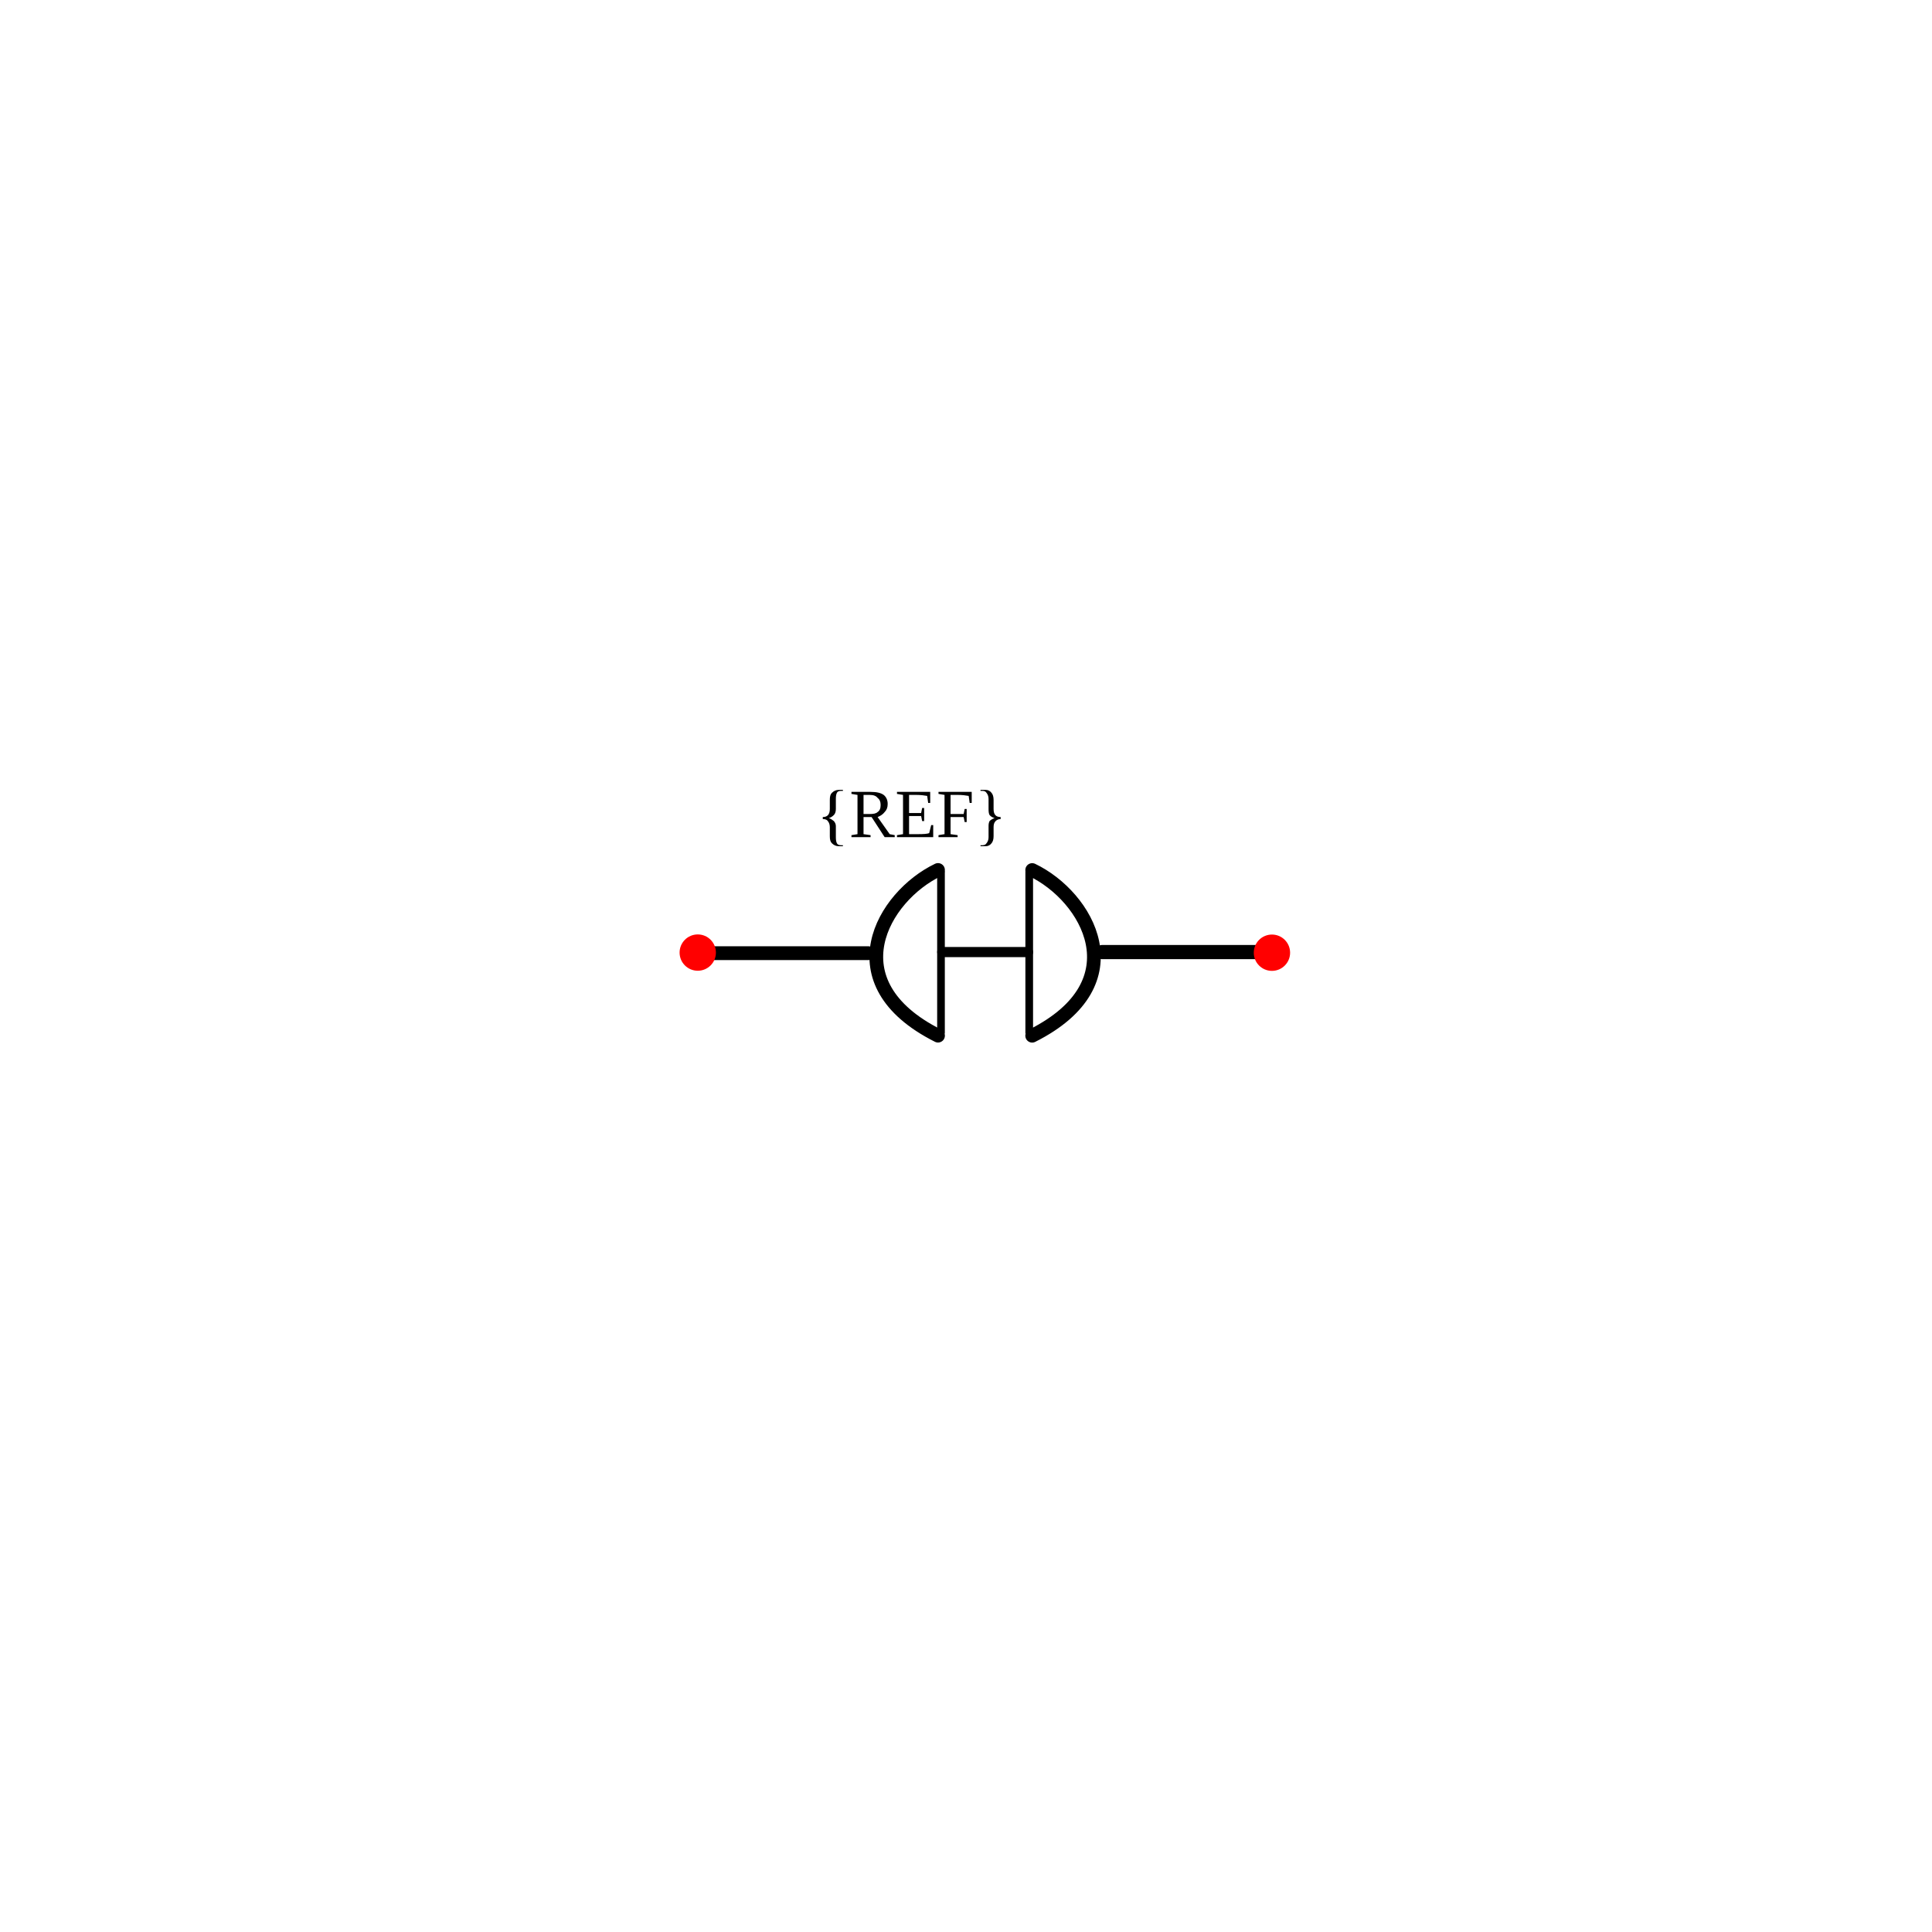
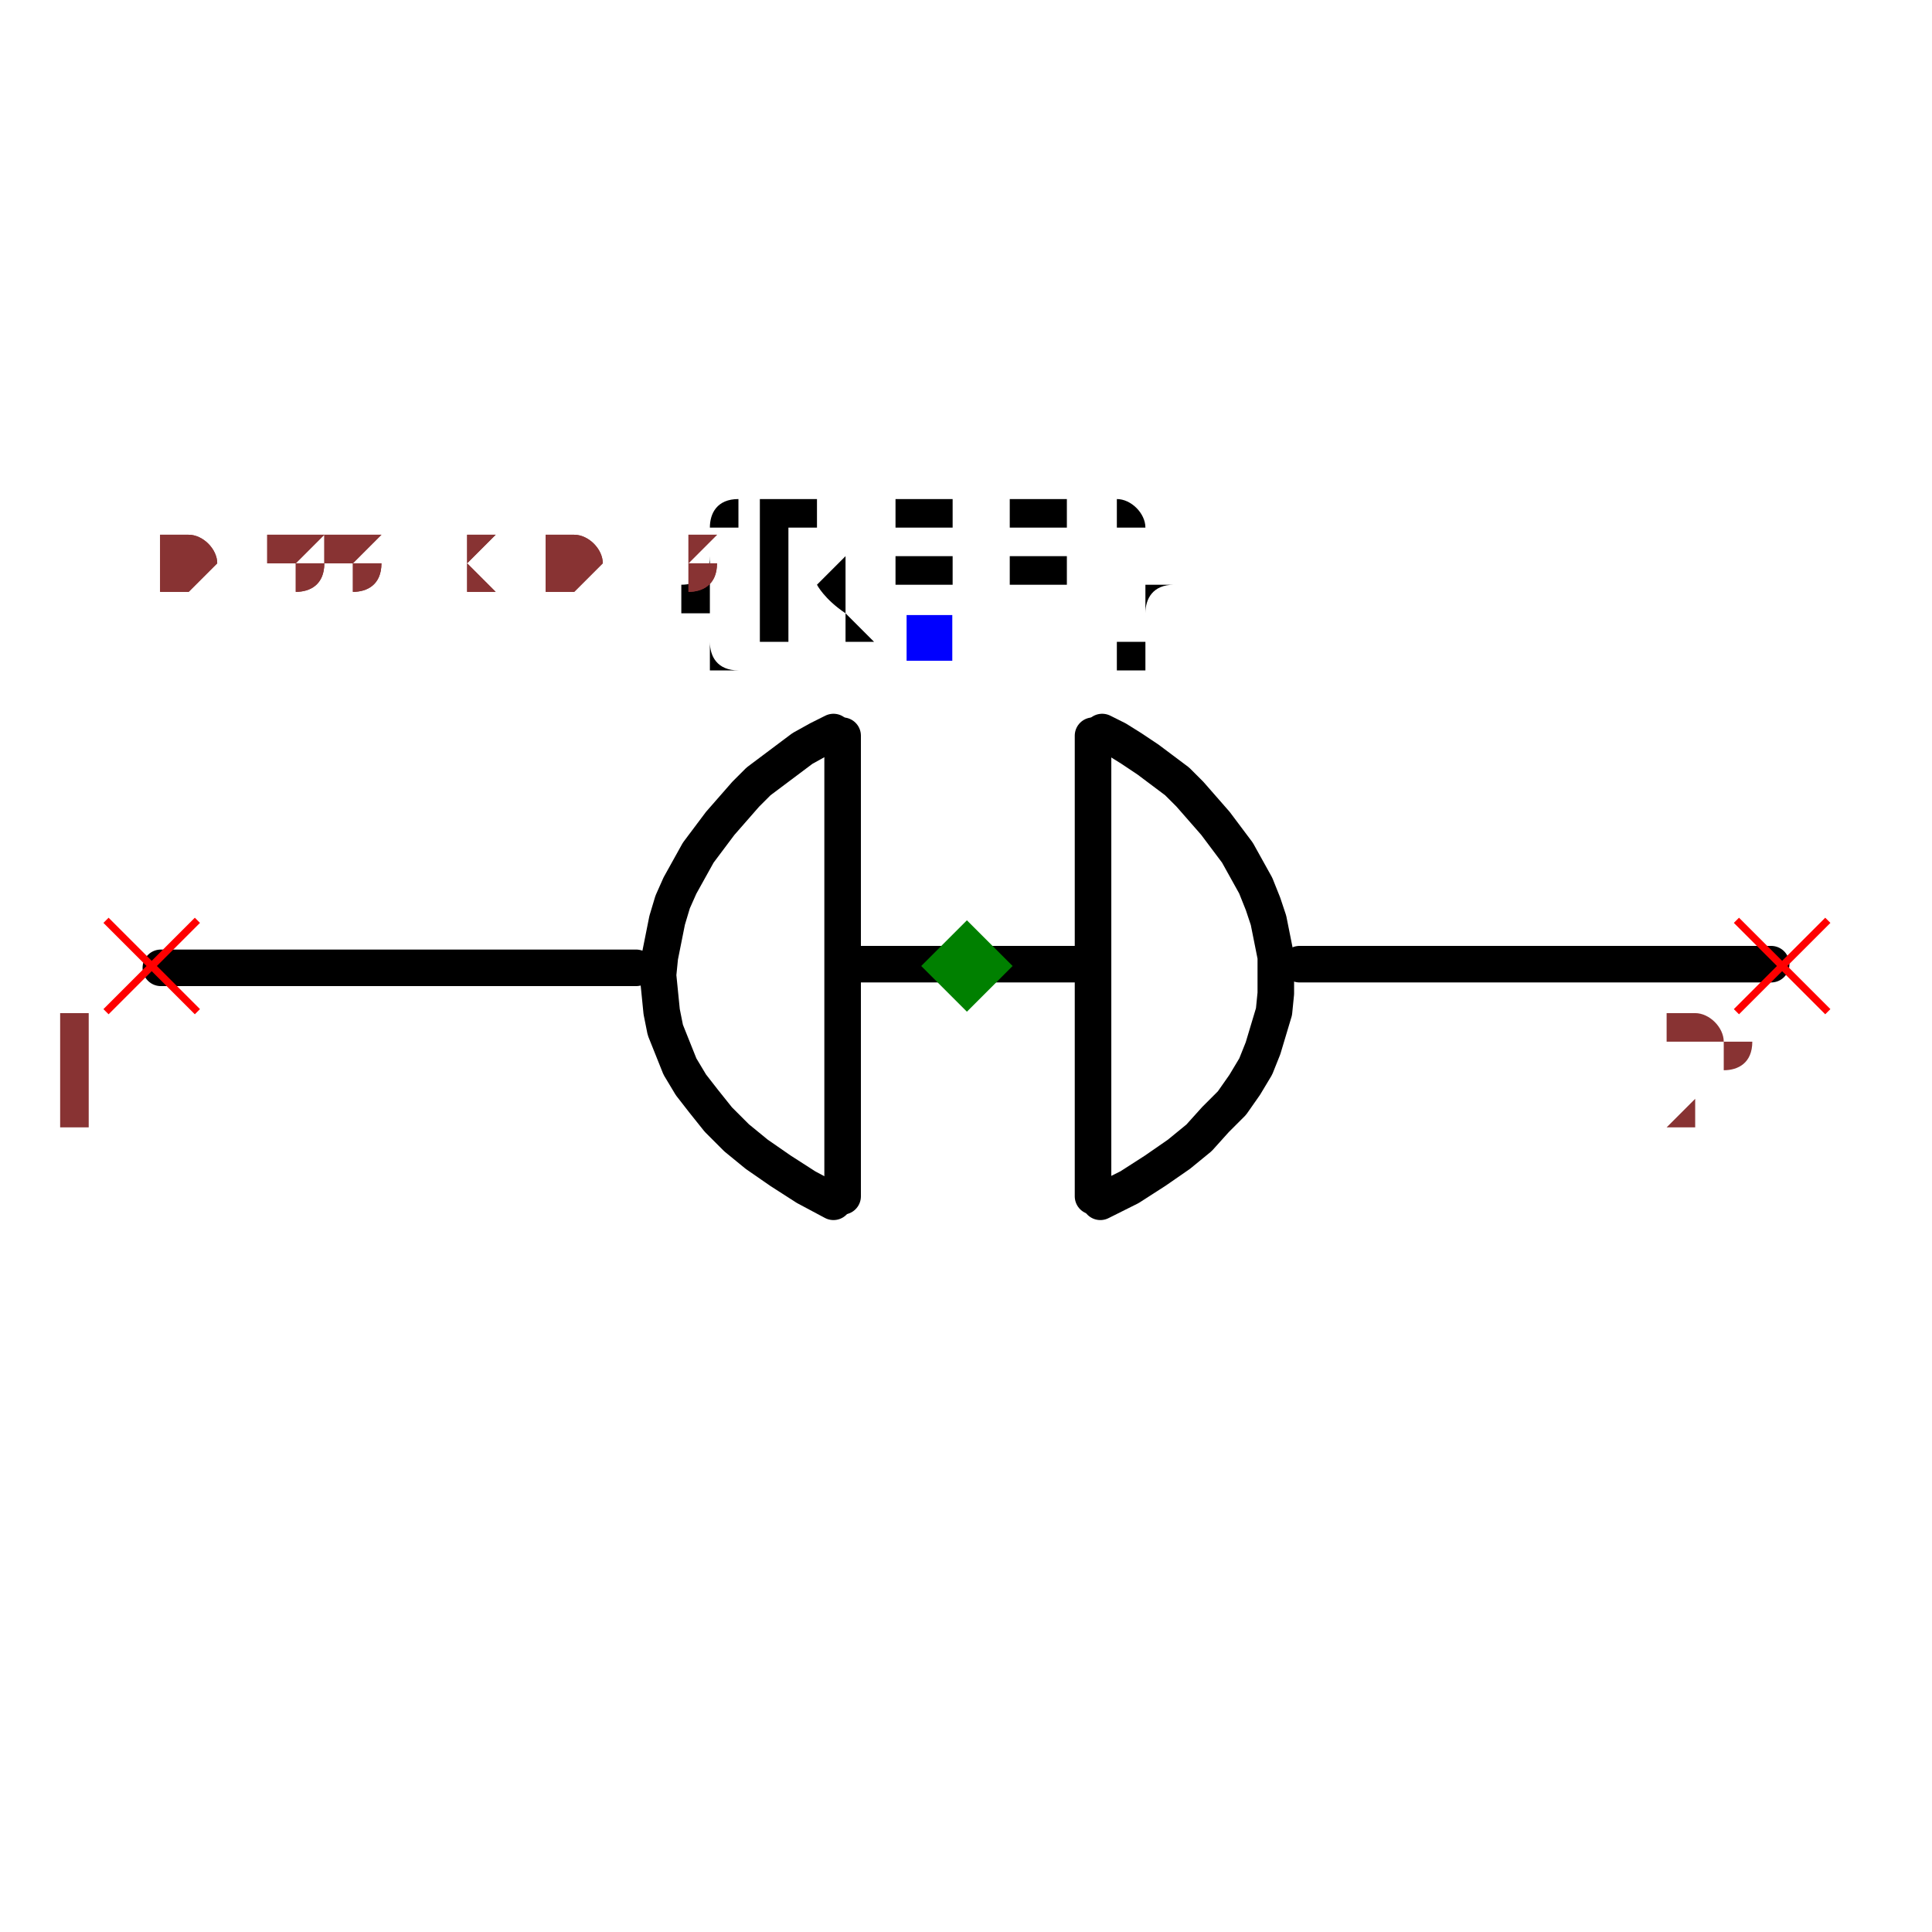
- <svg xmlns="http://www.w3.org/2000/svg" width="30mm" height="30mm" viewBox="0 0 30 30" version="1.1" id="svg1">
-   <defs id="defs1">
-     </defs>
-   <g id="root">
-     <g id="diode" transform="rotate(90,0.7339933,94.97566)">
-       <path style="fill:none;stroke:#000000;stroke-width:0.215px;stroke-linecap:round;stroke-linejoin:miter;stroke-opacity:1" d="m -79.441,82.229 v 2.597" id="path44" />
-       <path style="fill:none;stroke:#000000;stroke-width:0.22px;stroke-linecap:round;stroke-linejoin:miter;stroke-opacity:1" d="m -79.458,76.013 v 2.583" id="path44-0" />
-       <path style="fill:none;stroke:#000000;stroke-width:0.158px;stroke-linecap:round;stroke-linejoin:miter;stroke-opacity:1" d="m -79.458,79.747 v 1.331" id="path44-0-7" />
-       <circle style="fill:#ff0000;stroke:none;stroke-width:0.265;stroke-opacity:1" id="refblock-5-7-3-81-7" cx="-75.959" cy="-79.448" r="0.282" transform="rotate(-90)" />
-       <circle style="fill:#ff0000;stroke:none;stroke-width:0.265;stroke-opacity:1" id="refblock-5-7-3-81-7-9" cx="-84.875" cy="-79.45" r="0.282" transform="rotate(-90)" />
-       <text xml:space="preserve" style="font-size:1.058px;text-align:center;text-anchor:middle;fill:#000000;stroke-width:0.265" x="-80.623" y="-81.241" id="text14-3-0-5-0-5" transform="rotate(-90)">
-         <tspan id="tspan14-1-4-0-4-8" style="font-size:1.058px;text-align:center;text-anchor:middle;stroke-width:0.265" x="-80.623" y="-81.241">{REF}</tspan>
-       </text>
-       <path style="fill:#000000;fill-opacity:0;stroke:#000000;stroke-width:0.119" d="m -80.712,79.728 h 2.52" id="path2" />
-       <path style="fill:#000000;fill-opacity:0;stroke:#000000;stroke-width:0.119" d="m -80.713,81.098 h 2.52" id="path2-8" />
-       <path id="path8704-1" style="display:inline;fill:none;stroke:#000000;stroke-width:0.213;stroke-linecap:round;stroke-linejoin:round;stroke-dasharray:none" d="m -78.16,81.144 c -0.826,1.643 -2.164,0.853 -2.573,2.18e-4" />
-       <path id="path8704-1-7" style="display:inline;fill:none;stroke:#000000;stroke-width:0.213;stroke-linecap:round;stroke-linejoin:round;stroke-dasharray:none" d="m -78.159,79.682 c -0.826,-1.643 -2.164,-0.853 -2.573,-2.18e-4" />
-     </g>
-   </g>
+ <svg xmlns="http://www.w3.org/2000/svg" width="150" height="150" viewBox="-0.529 -0.16 1.057 0.37">
+   <path d="M-0.181,0.026 L-0.441,0.026" fill="none" stroke="black" stroke-width="0.02" stroke-linecap="round" stroke-linejoin="round" />
+   <path d="M0.44,0.024 L0.182,0.024" fill="none" stroke="black" stroke-width="0.02" stroke-linecap="round" stroke-linejoin="round" />
+   <path d="M0.067,0.024 L-0.066,0.024" fill="none" stroke="black" stroke-width="0.02" stroke-linecap="round" stroke-linejoin="round" />
+   <path d="M0.069,-0.101 L0.069,0.151" fill="black" stroke="black" stroke-width="0.02" stroke-linecap="round" stroke-linejoin="round" />
+   <path d="M-0.068,-0.101 L-0.068,0.151" fill="black" stroke="black" stroke-width="0.02" stroke-linecap="round" stroke-linejoin="round" />
+   <path d="M-0.073,0.154 L-0.073,0.154 L-0.088,0.146 L-0.102,0.137 L-0.115,0.128 L-0.126,0.119 L-0.136,0.109 L-0.144,0.099 L-0.151,0.09 L-0.157,0.08 L-0.161,0.07 L-0.165,0.06 L-0.167,0.05 L-0.168,0.04 L-0.169,0.03 L-0.168,0.02 L-0.166,0.01 L-0.164,0 L-0.161,-0.01 L-0.157,-0.019 L-0.152,-0.028 L-0.147,-0.037 L-0.141,-0.045 L-0.135,-0.053 L-0.128,-0.061 L-0.121,-0.069 L-0.114,-0.076 L-0.106,-0.082 L-0.098,-0.088 L-0.09,-0.094 L-0.081,-0.099 L-0.073,-0.103 L-0.073,-0.103" fill="none" stroke="black" stroke-width="0.02" stroke-linecap="round" stroke-linejoin="round" />
+   <path d="M0.073,0.154 L0.073,0.154 L0.089,0.146 L0.103,0.137 L0.116,0.128 L0.127,0.119 L0.136,0.109 L0.145,0.1 L0.152,0.09 L0.158,0.08 L0.162,0.07 L0.165,0.06 L0.168,0.05 L0.169,0.04 L0.169,0.03 L0.169,0.02 L0.167,0.01 L0.165,0 L0.162,-0.009 L0.158,-0.019 L0.153,-0.028 L0.148,-0.037 L0.142,-0.045 L0.136,-0.053 L0.129,-0.061 L0.122,-0.069 L0.115,-0.076 L0.107,-0.082 L0.099,-0.088 L0.09,-0.094 L0.082,-0.099 L0.074,-0.103 L0.074,-0.103" fill="none" stroke="black" stroke-width="0.02" stroke-linecap="round" stroke-linejoin="round" />
+   <text x="-0.021" y="-0.154" dx="0" dy="0" text-anchor="middle" style="font: 0.1px monospace; fill: black">{REF}</text>
+   <rect x="-0.033" y="-0.167" width="0.025" height="0.025" fill="blue" />
+   <line x1="-0.471" y1="0" x2="-0.421" y2="0.05" stroke="red" stroke-width="0.004" />
+   <line x1="-0.471" y1="0.05" x2="-0.421" y2="0" stroke="red" stroke-width="0.004" />
+   <text x="-0.486" y="0.115" text-anchor="middle" style="font: 0.08px monospace; fill: #833;">1</text>
+   <line x1="0.421" y1="0" x2="0.471" y2="0.05" stroke="red" stroke-width="0.004" />
+   <line x1="0.421" y1="0.05" x2="0.471" y2="0" stroke="red" stroke-width="0.004" />
+   <text x="0.406" y="0.115" text-anchor="middle" style="font: 0.08px monospace; fill: #833;">2</text>
+   <path d="M 0 0 L 0.025 0.025 L 0 0.05 L -0.025 0.025 Z" fill="green" />
+   <text x="-0.441" y="-0.179" style="font: 0.05px monospace; fill: #833;">0.88 x 0.31</text>
+   <text x="-0.441" y="-0.179" style="font: 0.05px monospace; fill: #833;">0.88 x 0.31</text>
</svg>
